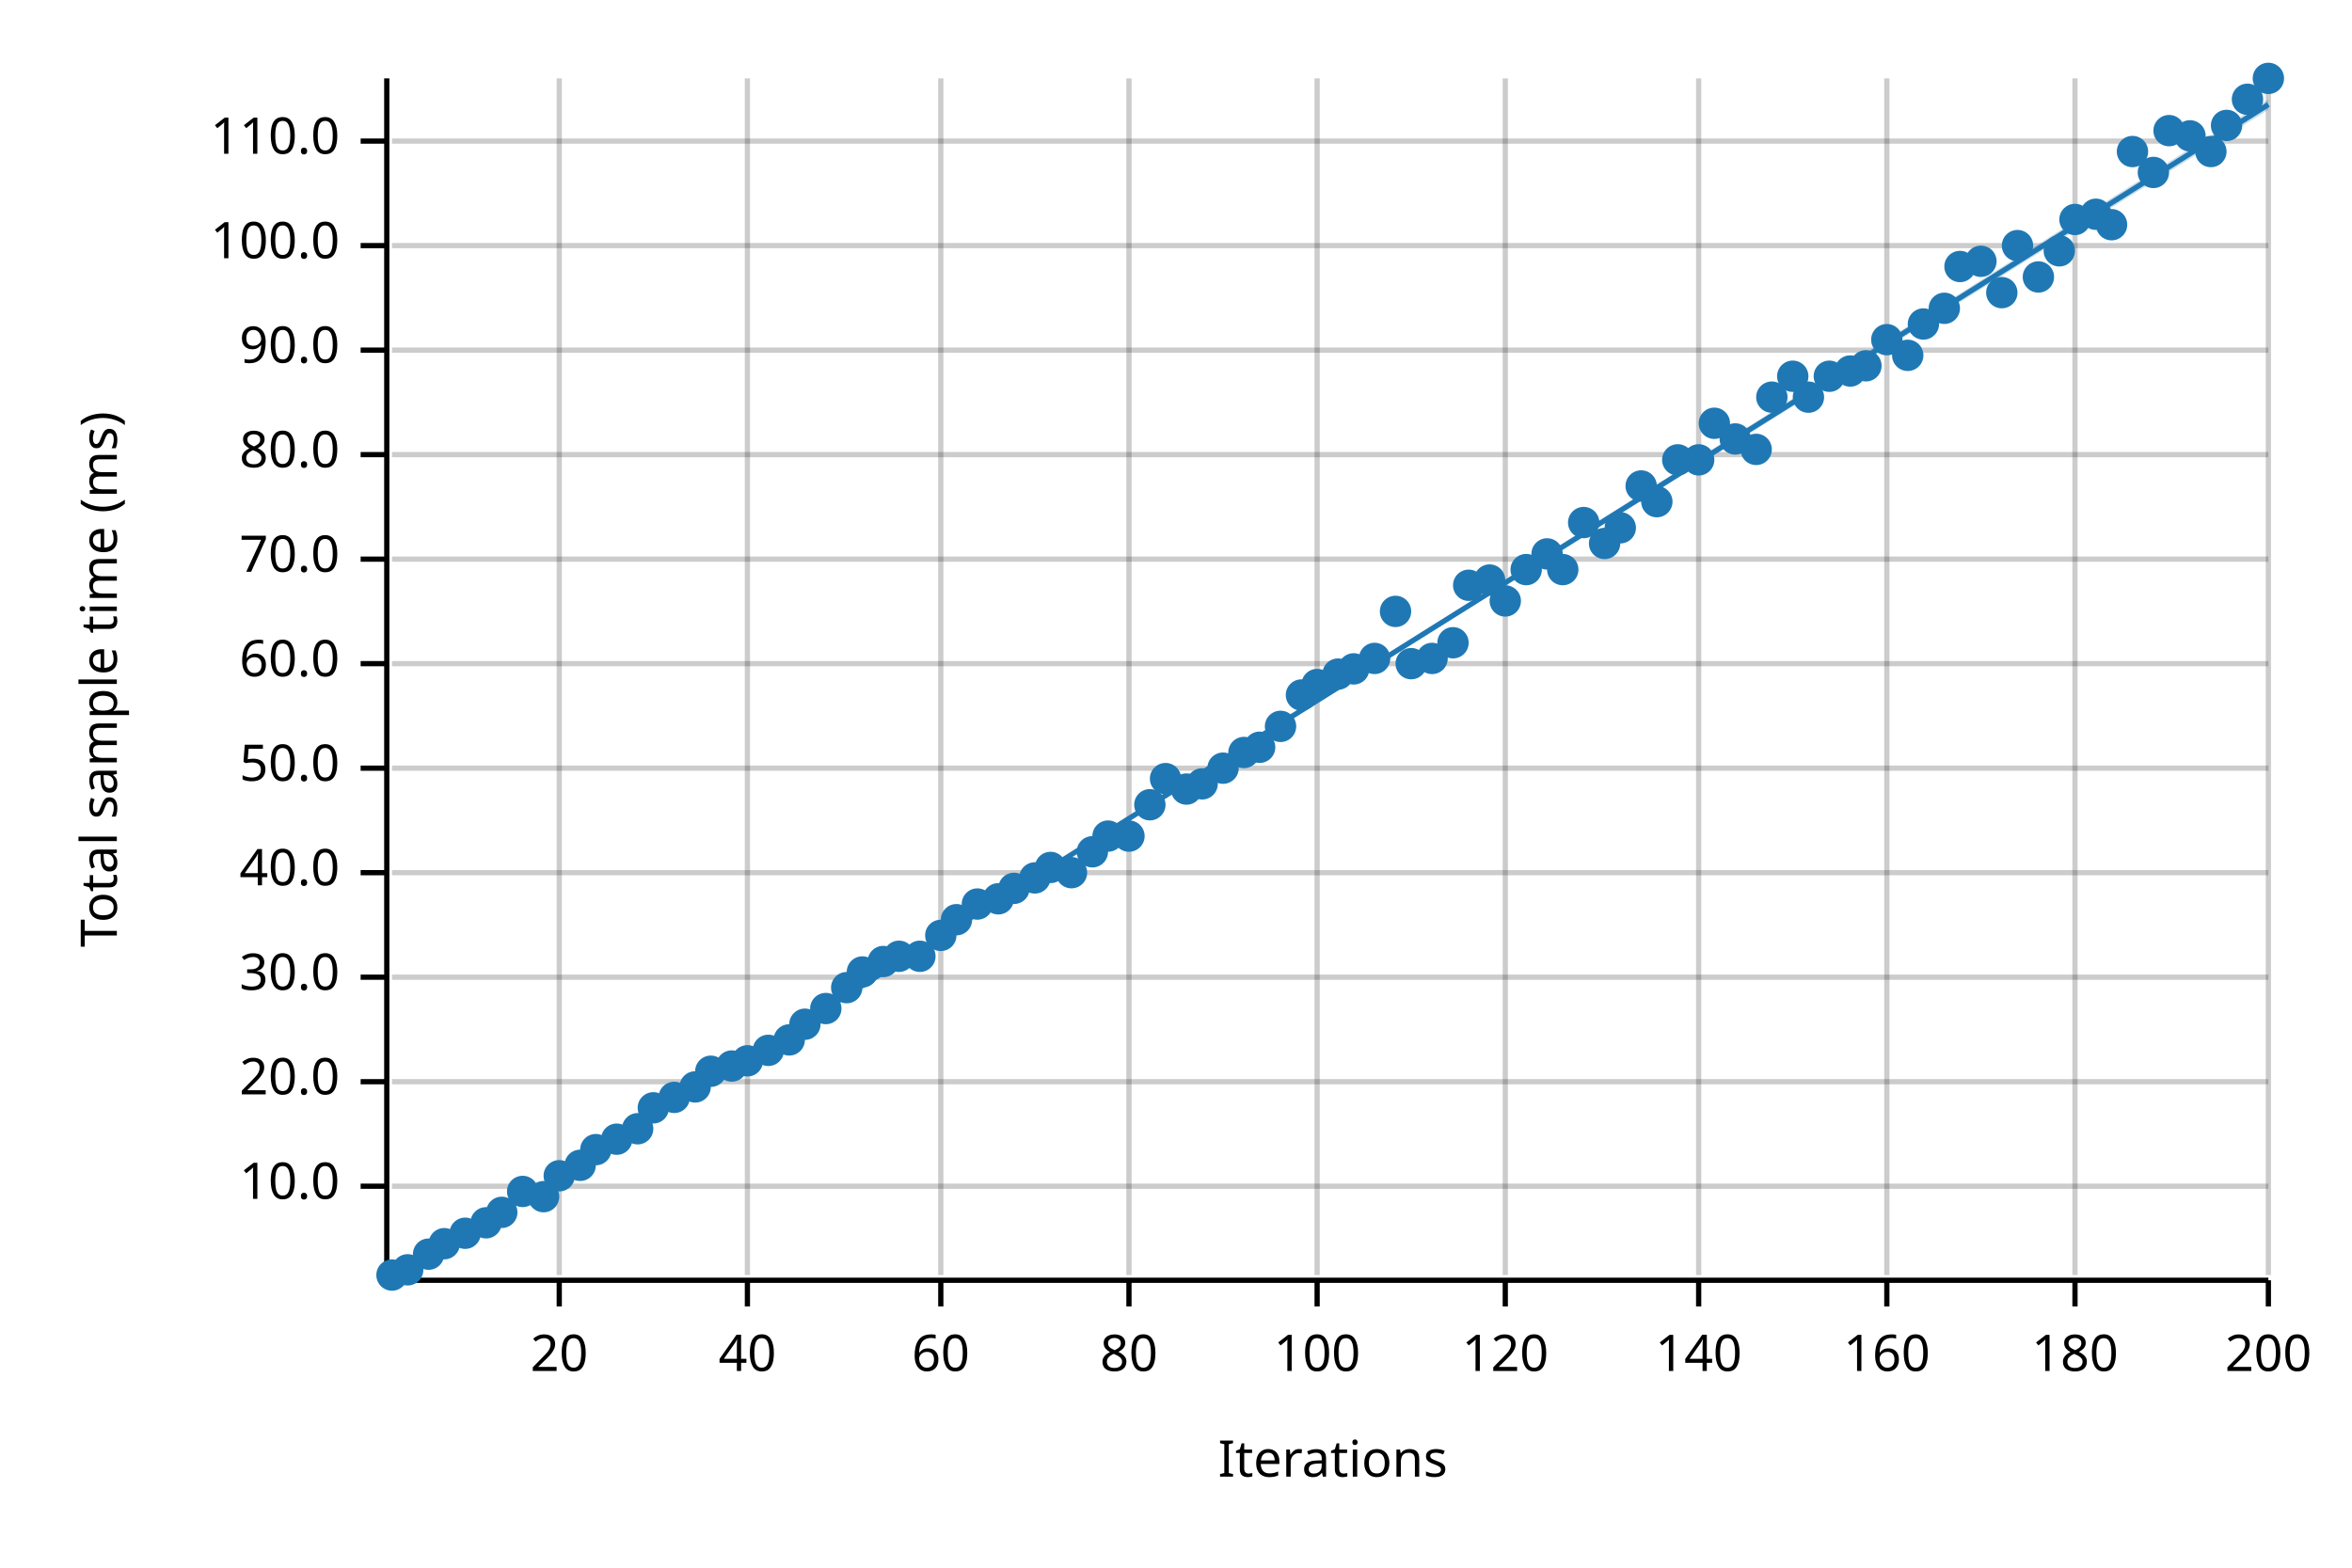
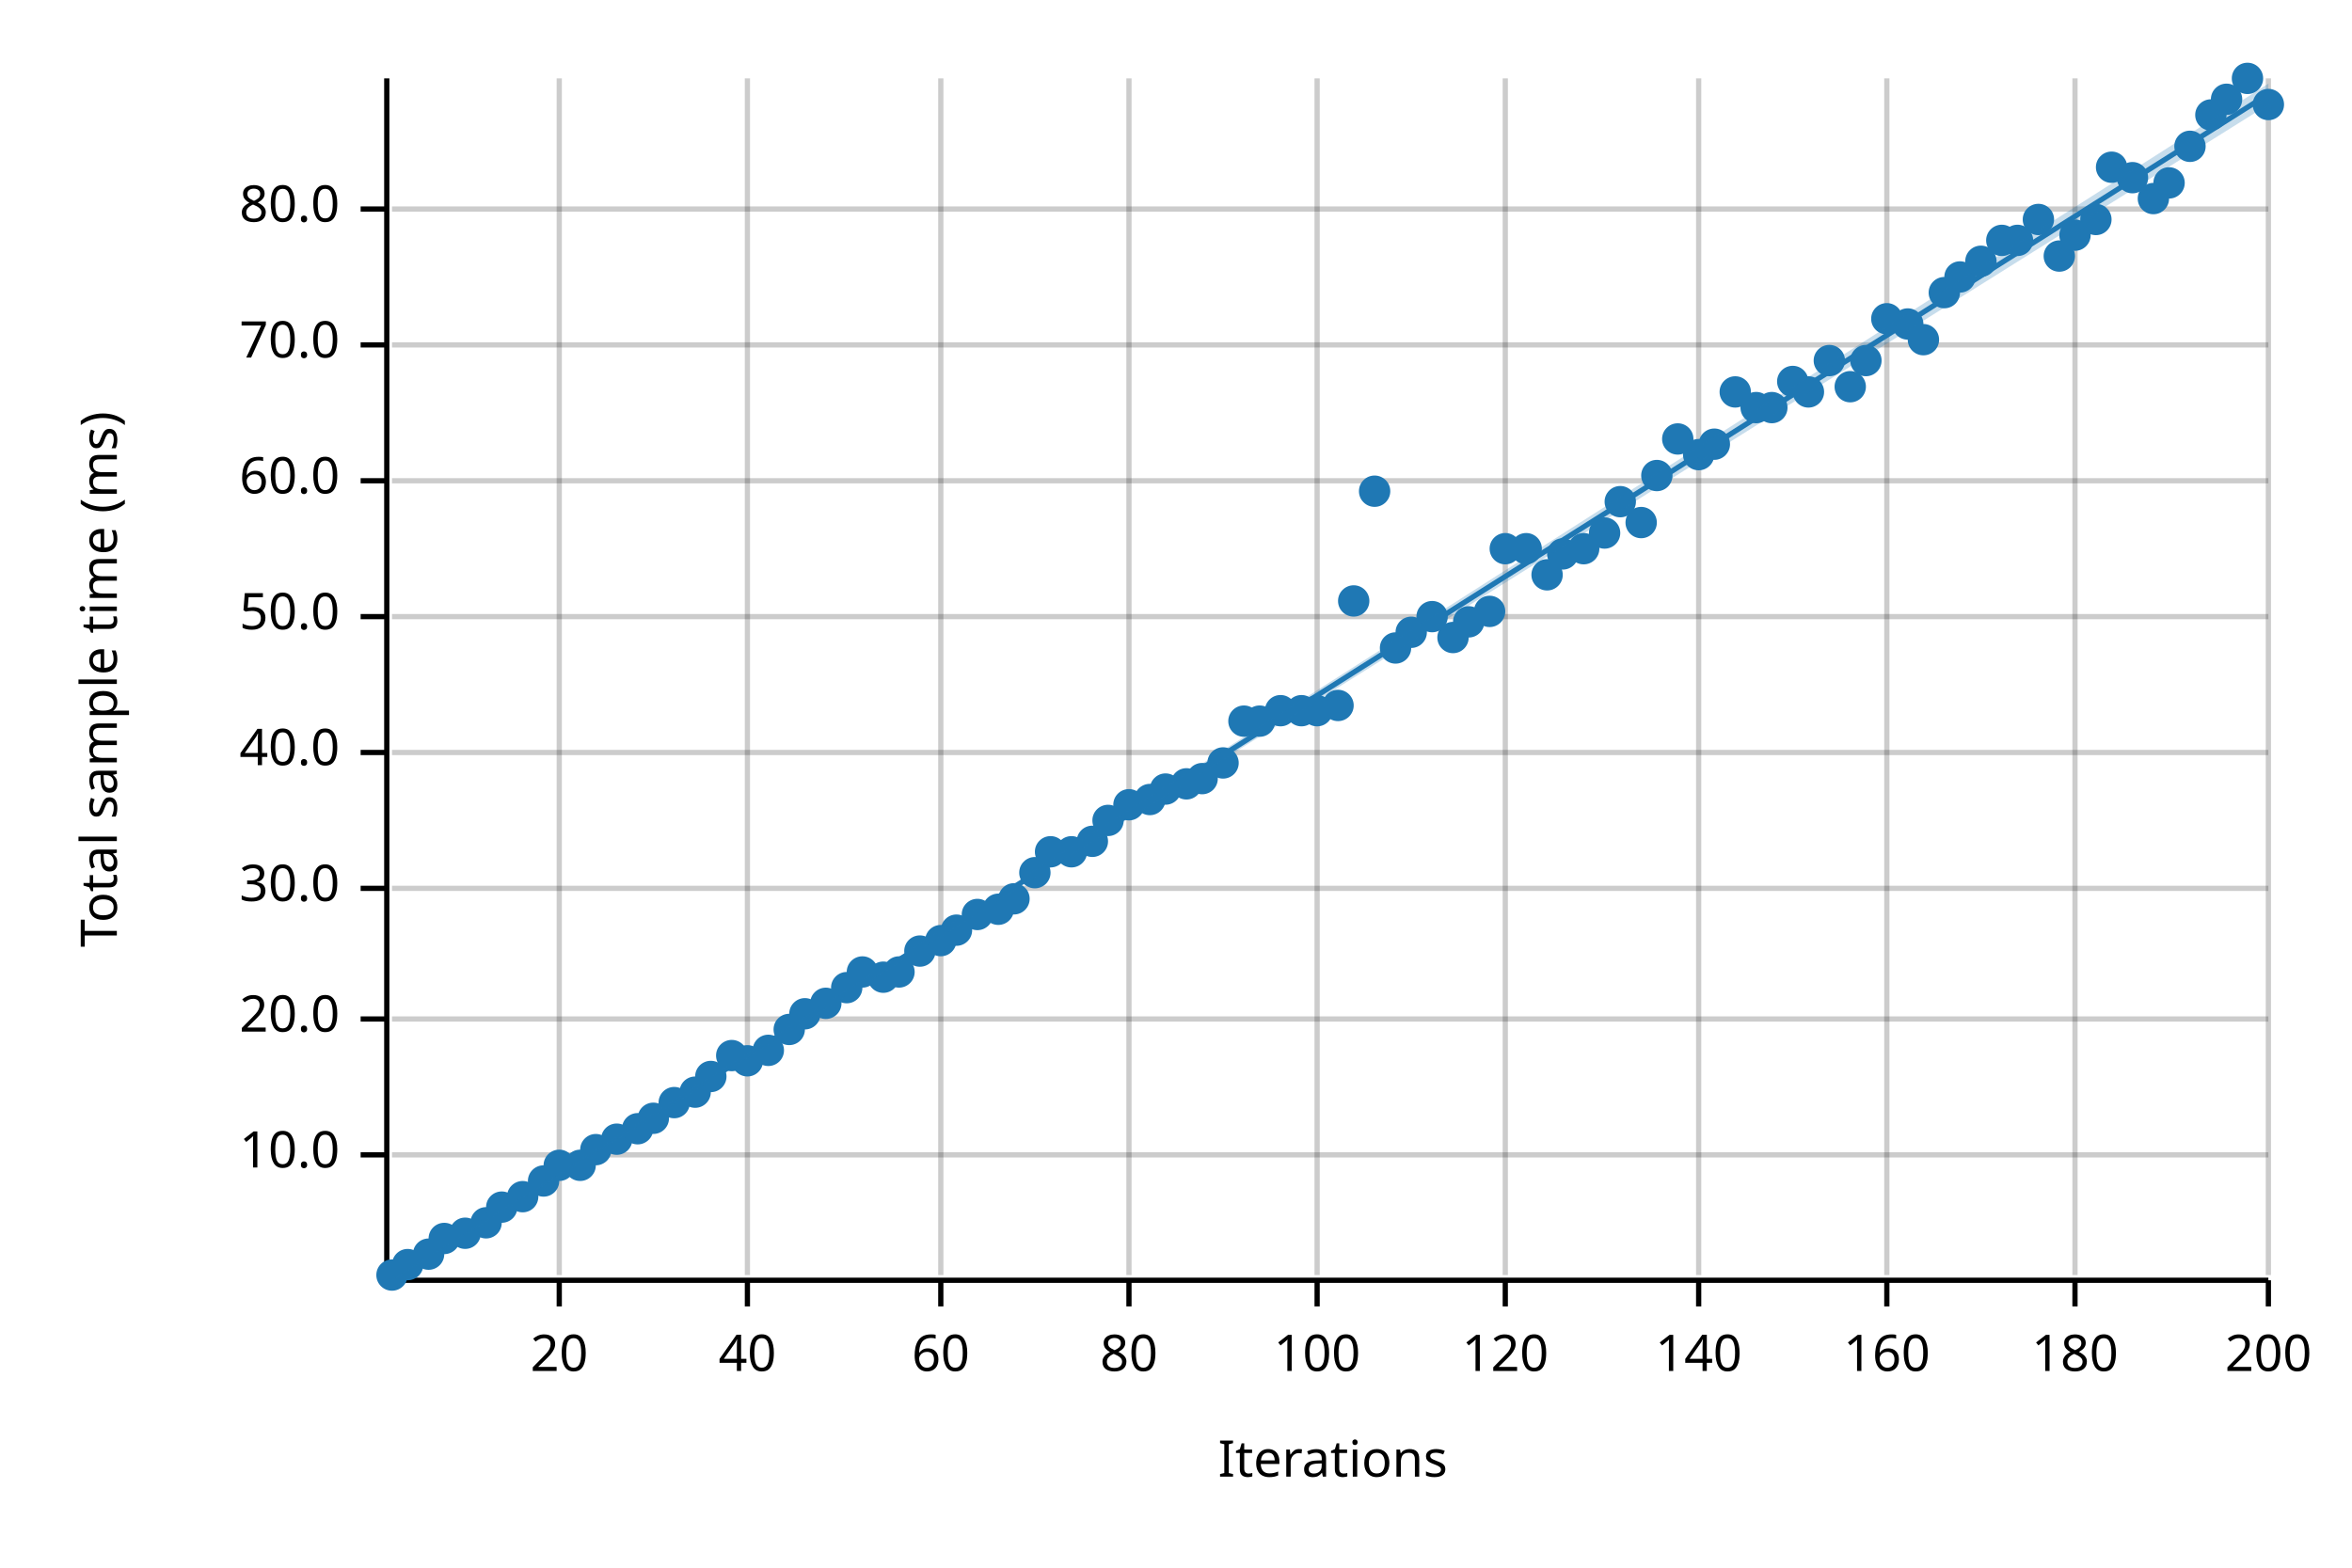
<svg xmlns="http://www.w3.org/2000/svg" width="450" height="300" viewBox="0 0 450 300">
  <text x="15" y="130" dy="0.76em" text-anchor="middle" font-family="sans-serif" font-size="9.677" opacity="1" fill="#000000" transform="rotate(270, 15, 130)">
Total sample time (ms)
</text>
  <text x="255" y="285" dy="-0.5ex" text-anchor="middle" font-family="sans-serif" font-size="9.677" opacity="1" fill="#000000">
Iterations
</text>
  <line opacity="0.2" stroke="#000000" stroke-width="1" x1="107" y1="244" x2="107" y2="15" />
  <line opacity="0.2" stroke="#000000" stroke-width="1" x1="143" y1="244" x2="143" y2="15" />
  <line opacity="0.2" stroke="#000000" stroke-width="1" x1="180" y1="244" x2="180" y2="15" />
  <line opacity="0.2" stroke="#000000" stroke-width="1" x1="216" y1="244" x2="216" y2="15" />
  <line opacity="0.2" stroke="#000000" stroke-width="1" x1="252" y1="244" x2="252" y2="15" />
  <line opacity="0.2" stroke="#000000" stroke-width="1" x1="288" y1="244" x2="288" y2="15" />
  <line opacity="0.2" stroke="#000000" stroke-width="1" x1="325" y1="244" x2="325" y2="15" />
  <line opacity="0.2" stroke="#000000" stroke-width="1" x1="361" y1="244" x2="361" y2="15" />
  <line opacity="0.2" stroke="#000000" stroke-width="1" x1="397" y1="244" x2="397" y2="15" />
  <line opacity="0.2" stroke="#000000" stroke-width="1" x1="434" y1="244" x2="434" y2="15" />
-   <line opacity="0.2" stroke="#000000" stroke-width="1" x1="75" y1="227" x2="434" y2="227" />
-   <line opacity="0.2" stroke="#000000" stroke-width="1" x1="75" y1="207" x2="434" y2="207" />
-   <line opacity="0.2" stroke="#000000" stroke-width="1" x1="75" y1="187" x2="434" y2="187" />
-   <line opacity="0.2" stroke="#000000" stroke-width="1" x1="75" y1="167" x2="434" y2="167" />
-   <line opacity="0.2" stroke="#000000" stroke-width="1" x1="75" y1="147" x2="434" y2="147" />
-   <line opacity="0.2" stroke="#000000" stroke-width="1" x1="75" y1="127" x2="434" y2="127" />
-   <line opacity="0.2" stroke="#000000" stroke-width="1" x1="75" y1="107" x2="434" y2="107" />
-   <line opacity="0.2" stroke="#000000" stroke-width="1" x1="75" y1="87" x2="434" y2="87" />
-   <line opacity="0.2" stroke="#000000" stroke-width="1" x1="75" y1="67" x2="434" y2="67" />
-   <line opacity="0.2" stroke="#000000" stroke-width="1" x1="75" y1="47" x2="434" y2="47" />
-   <line opacity="0.2" stroke="#000000" stroke-width="1" x1="75" y1="27" x2="434" y2="27" />
+   <line opacity="0.2" stroke="#000000" stroke-width="1" x1="75" y1="221" x2="434" y2="221" />
+   <line opacity="0.2" stroke="#000000" stroke-width="1" x1="75" y1="195" x2="434" y2="195" />
+   <line opacity="0.2" stroke="#000000" stroke-width="1" x1="75" y1="170" x2="434" y2="170" />
+   <line opacity="0.2" stroke="#000000" stroke-width="1" x1="75" y1="144" x2="434" y2="144" />
+   <line opacity="0.2" stroke="#000000" stroke-width="1" x1="75" y1="118" x2="434" y2="118" />
+   <line opacity="0.2" stroke="#000000" stroke-width="1" x1="75" y1="92" x2="434" y2="92" />
+   <line opacity="0.2" stroke="#000000" stroke-width="1" x1="75" y1="66" x2="434" y2="66" />
+   <line opacity="0.2" stroke="#000000" stroke-width="1" x1="75" y1="40" x2="434" y2="40" />
  <polyline fill="none" opacity="1" stroke="#000000" stroke-width="1" points="74,15 74,244 " />
-   <text x="65" y="227" dy="0.5ex" text-anchor="end" font-family="sans-serif" font-size="9.677" opacity="1" fill="#000000">
+   <text x="65" y="221" dy="0.5ex" text-anchor="end" font-family="sans-serif" font-size="9.677" opacity="1" fill="#000000">
10.0
</text>
-   <polyline fill="none" opacity="1" stroke="#000000" stroke-width="1" points="69,227 74,227 " />
-   <text x="65" y="207" dy="0.5ex" text-anchor="end" font-family="sans-serif" font-size="9.677" opacity="1" fill="#000000">
+   <polyline fill="none" opacity="1" stroke="#000000" stroke-width="1" points="69,221 74,221 " />
+   <text x="65" y="195" dy="0.5ex" text-anchor="end" font-family="sans-serif" font-size="9.677" opacity="1" fill="#000000">
20.0
</text>
-   <polyline fill="none" opacity="1" stroke="#000000" stroke-width="1" points="69,207 74,207 " />
-   <text x="65" y="187" dy="0.5ex" text-anchor="end" font-family="sans-serif" font-size="9.677" opacity="1" fill="#000000">
+   <polyline fill="none" opacity="1" stroke="#000000" stroke-width="1" points="69,195 74,195 " />
+   <text x="65" y="170" dy="0.5ex" text-anchor="end" font-family="sans-serif" font-size="9.677" opacity="1" fill="#000000">
30.0
</text>
-   <polyline fill="none" opacity="1" stroke="#000000" stroke-width="1" points="69,187 74,187 " />
-   <text x="65" y="167" dy="0.5ex" text-anchor="end" font-family="sans-serif" font-size="9.677" opacity="1" fill="#000000">
+   <polyline fill="none" opacity="1" stroke="#000000" stroke-width="1" points="69,170 74,170 " />
+   <text x="65" y="144" dy="0.5ex" text-anchor="end" font-family="sans-serif" font-size="9.677" opacity="1" fill="#000000">
40.0
</text>
-   <polyline fill="none" opacity="1" stroke="#000000" stroke-width="1" points="69,167 74,167 " />
-   <text x="65" y="147" dy="0.5ex" text-anchor="end" font-family="sans-serif" font-size="9.677" opacity="1" fill="#000000">
+   <polyline fill="none" opacity="1" stroke="#000000" stroke-width="1" points="69,144 74,144 " />
+   <text x="65" y="118" dy="0.5ex" text-anchor="end" font-family="sans-serif" font-size="9.677" opacity="1" fill="#000000">
50.0
</text>
-   <polyline fill="none" opacity="1" stroke="#000000" stroke-width="1" points="69,147 74,147 " />
-   <text x="65" y="127" dy="0.5ex" text-anchor="end" font-family="sans-serif" font-size="9.677" opacity="1" fill="#000000">
+   <polyline fill="none" opacity="1" stroke="#000000" stroke-width="1" points="69,118 74,118 " />
+   <text x="65" y="92" dy="0.5ex" text-anchor="end" font-family="sans-serif" font-size="9.677" opacity="1" fill="#000000">
60.0
</text>
-   <polyline fill="none" opacity="1" stroke="#000000" stroke-width="1" points="69,127 74,127 " />
-   <text x="65" y="107" dy="0.5ex" text-anchor="end" font-family="sans-serif" font-size="9.677" opacity="1" fill="#000000">
+   <polyline fill="none" opacity="1" stroke="#000000" stroke-width="1" points="69,92 74,92 " />
+   <text x="65" y="66" dy="0.5ex" text-anchor="end" font-family="sans-serif" font-size="9.677" opacity="1" fill="#000000">
70.0
</text>
-   <polyline fill="none" opacity="1" stroke="#000000" stroke-width="1" points="69,107 74,107 " />
-   <text x="65" y="87" dy="0.5ex" text-anchor="end" font-family="sans-serif" font-size="9.677" opacity="1" fill="#000000">
+   <polyline fill="none" opacity="1" stroke="#000000" stroke-width="1" points="69,66 74,66 " />
+   <text x="65" y="40" dy="0.5ex" text-anchor="end" font-family="sans-serif" font-size="9.677" opacity="1" fill="#000000">
80.0
</text>
-   <polyline fill="none" opacity="1" stroke="#000000" stroke-width="1" points="69,87 74,87 " />
-   <text x="65" y="67" dy="0.5ex" text-anchor="end" font-family="sans-serif" font-size="9.677" opacity="1" fill="#000000">
- 90.0
- </text>
-   <polyline fill="none" opacity="1" stroke="#000000" stroke-width="1" points="69,67 74,67 " />
-   <text x="65" y="47" dy="0.5ex" text-anchor="end" font-family="sans-serif" font-size="9.677" opacity="1" fill="#000000">
- 100.0
- </text>
-   <polyline fill="none" opacity="1" stroke="#000000" stroke-width="1" points="69,47 74,47 " />
-   <text x="65" y="27" dy="0.5ex" text-anchor="end" font-family="sans-serif" font-size="9.677" opacity="1" fill="#000000">
- 110.0
- </text>
-   <polyline fill="none" opacity="1" stroke="#000000" stroke-width="1" points="69,27 74,27 " />
+   <polyline fill="none" opacity="1" stroke="#000000" stroke-width="1" points="69,40 74,40 " />
  <polyline fill="none" opacity="1" stroke="#000000" stroke-width="1" points="75,245 434,245 " />
  <text x="107" y="255" dy="0.76em" text-anchor="middle" font-family="sans-serif" font-size="9.677" opacity="1" fill="#000000">
20
</text>
  <polyline fill="none" opacity="1" stroke="#000000" stroke-width="1" points="107,245 107,250 " />
  <text x="143" y="255" dy="0.76em" text-anchor="middle" font-family="sans-serif" font-size="9.677" opacity="1" fill="#000000">
40
</text>
  <polyline fill="none" opacity="1" stroke="#000000" stroke-width="1" points="143,245 143,250 " />
  <text x="180" y="255" dy="0.76em" text-anchor="middle" font-family="sans-serif" font-size="9.677" opacity="1" fill="#000000">
60
</text>
  <polyline fill="none" opacity="1" stroke="#000000" stroke-width="1" points="180,245 180,250 " />
  <text x="216" y="255" dy="0.76em" text-anchor="middle" font-family="sans-serif" font-size="9.677" opacity="1" fill="#000000">
80
</text>
  <polyline fill="none" opacity="1" stroke="#000000" stroke-width="1" points="216,245 216,250 " />
  <text x="252" y="255" dy="0.76em" text-anchor="middle" font-family="sans-serif" font-size="9.677" opacity="1" fill="#000000">
100
</text>
  <polyline fill="none" opacity="1" stroke="#000000" stroke-width="1" points="252,245 252,250 " />
  <text x="288" y="255" dy="0.76em" text-anchor="middle" font-family="sans-serif" font-size="9.677" opacity="1" fill="#000000">
120
</text>
  <polyline fill="none" opacity="1" stroke="#000000" stroke-width="1" points="288,245 288,250 " />
  <text x="325" y="255" dy="0.76em" text-anchor="middle" font-family="sans-serif" font-size="9.677" opacity="1" fill="#000000">
140
</text>
  <polyline fill="none" opacity="1" stroke="#000000" stroke-width="1" points="325,245 325,250 " />
  <text x="361" y="255" dy="0.76em" text-anchor="middle" font-family="sans-serif" font-size="9.677" opacity="1" fill="#000000">
160
</text>
  <polyline fill="none" opacity="1" stroke="#000000" stroke-width="1" points="361,245 361,250 " />
  <text x="397" y="255" dy="0.76em" text-anchor="middle" font-family="sans-serif" font-size="9.677" opacity="1" fill="#000000">
180
</text>
  <polyline fill="none" opacity="1" stroke="#000000" stroke-width="1" points="397,245 397,250 " />
  <text x="434" y="255" dy="0.76em" text-anchor="middle" font-family="sans-serif" font-size="9.677" opacity="1" fill="#000000">
200
</text>
  <polyline fill="none" opacity="1" stroke="#000000" stroke-width="1" points="434,245 434,250 " />
  <circle cx="75" cy="244" r="3" opacity="1" fill="#1F78B4" stroke="none" stroke-width="1" />
-   <circle cx="78" cy="243" r="3" opacity="1" fill="#1F78B4" stroke="none" stroke-width="1" />
+   <circle cx="78" cy="242" r="3" opacity="1" fill="#1F78B4" stroke="none" stroke-width="1" />
  <circle cx="82" cy="240" r="3" opacity="1" fill="#1F78B4" stroke="none" stroke-width="1" />
-   <circle cx="85" cy="238" r="3" opacity="1" fill="#1F78B4" stroke="none" stroke-width="1" />
+   <circle cx="85" cy="237" r="3" opacity="1" fill="#1F78B4" stroke="none" stroke-width="1" />
  <circle cx="89" cy="236" r="3" opacity="1" fill="#1F78B4" stroke="none" stroke-width="1" />
  <circle cx="93" cy="234" r="3" opacity="1" fill="#1F78B4" stroke="none" stroke-width="1" />
-   <circle cx="96" cy="232" r="3" opacity="1" fill="#1F78B4" stroke="none" stroke-width="1" />
-   <circle cx="100" cy="228" r="3" opacity="1" fill="#1F78B4" stroke="none" stroke-width="1" />
-   <circle cx="104" cy="229" r="3" opacity="1" fill="#1F78B4" stroke="none" stroke-width="1" />
-   <circle cx="107" cy="225" r="3" opacity="1" fill="#1F78B4" stroke="none" stroke-width="1" />
+   <circle cx="96" cy="231" r="3" opacity="1" fill="#1F78B4" stroke="none" stroke-width="1" />
+   <circle cx="100" cy="229" r="3" opacity="1" fill="#1F78B4" stroke="none" stroke-width="1" />
+   <circle cx="104" cy="226" r="3" opacity="1" fill="#1F78B4" stroke="none" stroke-width="1" />
+   <circle cx="107" cy="223" r="3" opacity="1" fill="#1F78B4" stroke="none" stroke-width="1" />
  <circle cx="111" cy="223" r="3" opacity="1" fill="#1F78B4" stroke="none" stroke-width="1" />
  <circle cx="114" cy="220" r="3" opacity="1" fill="#1F78B4" stroke="none" stroke-width="1" />
  <circle cx="118" cy="218" r="3" opacity="1" fill="#1F78B4" stroke="none" stroke-width="1" />
  <circle cx="122" cy="216" r="3" opacity="1" fill="#1F78B4" stroke="none" stroke-width="1" />
-   <circle cx="125" cy="212" r="3" opacity="1" fill="#1F78B4" stroke="none" stroke-width="1" />
-   <circle cx="129" cy="210" r="3" opacity="1" fill="#1F78B4" stroke="none" stroke-width="1" />
-   <circle cx="133" cy="208" r="3" opacity="1" fill="#1F78B4" stroke="none" stroke-width="1" />
-   <circle cx="136" cy="205" r="3" opacity="1" fill="#1F78B4" stroke="none" stroke-width="1" />
-   <circle cx="140" cy="204" r="3" opacity="1" fill="#1F78B4" stroke="none" stroke-width="1" />
+   <circle cx="125" cy="214" r="3" opacity="1" fill="#1F78B4" stroke="none" stroke-width="1" />
+   <circle cx="129" cy="211" r="3" opacity="1" fill="#1F78B4" stroke="none" stroke-width="1" />
+   <circle cx="133" cy="209" r="3" opacity="1" fill="#1F78B4" stroke="none" stroke-width="1" />
+   <circle cx="136" cy="206" r="3" opacity="1" fill="#1F78B4" stroke="none" stroke-width="1" />
+   <circle cx="140" cy="202" r="3" opacity="1" fill="#1F78B4" stroke="none" stroke-width="1" />
  <circle cx="143" cy="203" r="3" opacity="1" fill="#1F78B4" stroke="none" stroke-width="1" />
  <circle cx="147" cy="201" r="3" opacity="1" fill="#1F78B4" stroke="none" stroke-width="1" />
-   <circle cx="151" cy="199" r="3" opacity="1" fill="#1F78B4" stroke="none" stroke-width="1" />
-   <circle cx="154" cy="196" r="3" opacity="1" fill="#1F78B4" stroke="none" stroke-width="1" />
-   <circle cx="158" cy="193" r="3" opacity="1" fill="#1F78B4" stroke="none" stroke-width="1" />
+   <circle cx="151" cy="197" r="3" opacity="1" fill="#1F78B4" stroke="none" stroke-width="1" />
+   <circle cx="154" cy="194" r="3" opacity="1" fill="#1F78B4" stroke="none" stroke-width="1" />
+   <circle cx="158" cy="192" r="3" opacity="1" fill="#1F78B4" stroke="none" stroke-width="1" />
  <circle cx="162" cy="189" r="3" opacity="1" fill="#1F78B4" stroke="none" stroke-width="1" />
  <circle cx="165" cy="186" r="3" opacity="1" fill="#1F78B4" stroke="none" stroke-width="1" />
-   <circle cx="169" cy="184" r="3" opacity="1" fill="#1F78B4" stroke="none" stroke-width="1" />
-   <circle cx="172" cy="183" r="3" opacity="1" fill="#1F78B4" stroke="none" stroke-width="1" />
-   <circle cx="176" cy="183" r="3" opacity="1" fill="#1F78B4" stroke="none" stroke-width="1" />
-   <circle cx="180" cy="179" r="3" opacity="1" fill="#1F78B4" stroke="none" stroke-width="1" />
-   <circle cx="183" cy="176" r="3" opacity="1" fill="#1F78B4" stroke="none" stroke-width="1" />
-   <circle cx="187" cy="173" r="3" opacity="1" fill="#1F78B4" stroke="none" stroke-width="1" />
-   <circle cx="191" cy="172" r="3" opacity="1" fill="#1F78B4" stroke="none" stroke-width="1" />
-   <circle cx="194" cy="170" r="3" opacity="1" fill="#1F78B4" stroke="none" stroke-width="1" />
-   <circle cx="198" cy="168" r="3" opacity="1" fill="#1F78B4" stroke="none" stroke-width="1" />
-   <circle cx="201" cy="166" r="3" opacity="1" fill="#1F78B4" stroke="none" stroke-width="1" />
-   <circle cx="205" cy="167" r="3" opacity="1" fill="#1F78B4" stroke="none" stroke-width="1" />
-   <circle cx="209" cy="163" r="3" opacity="1" fill="#1F78B4" stroke="none" stroke-width="1" />
-   <circle cx="212" cy="160" r="3" opacity="1" fill="#1F78B4" stroke="none" stroke-width="1" />
-   <circle cx="216" cy="160" r="3" opacity="1" fill="#1F78B4" stroke="none" stroke-width="1" />
-   <circle cx="220" cy="154" r="3" opacity="1" fill="#1F78B4" stroke="none" stroke-width="1" />
-   <circle cx="223" cy="149" r="3" opacity="1" fill="#1F78B4" stroke="none" stroke-width="1" />
-   <circle cx="227" cy="151" r="3" opacity="1" fill="#1F78B4" stroke="none" stroke-width="1" />
-   <circle cx="230" cy="150" r="3" opacity="1" fill="#1F78B4" stroke="none" stroke-width="1" />
-   <circle cx="234" cy="147" r="3" opacity="1" fill="#1F78B4" stroke="none" stroke-width="1" />
-   <circle cx="238" cy="144" r="3" opacity="1" fill="#1F78B4" stroke="none" stroke-width="1" />
-   <circle cx="241" cy="143" r="3" opacity="1" fill="#1F78B4" stroke="none" stroke-width="1" />
-   <circle cx="245" cy="139" r="3" opacity="1" fill="#1F78B4" stroke="none" stroke-width="1" />
-   <circle cx="249" cy="133" r="3" opacity="1" fill="#1F78B4" stroke="none" stroke-width="1" />
-   <circle cx="252" cy="131" r="3" opacity="1" fill="#1F78B4" stroke="none" stroke-width="1" />
-   <circle cx="256" cy="129" r="3" opacity="1" fill="#1F78B4" stroke="none" stroke-width="1" />
-   <circle cx="259" cy="128" r="3" opacity="1" fill="#1F78B4" stroke="none" stroke-width="1" />
-   <circle cx="263" cy="126" r="3" opacity="1" fill="#1F78B4" stroke="none" stroke-width="1" />
-   <circle cx="267" cy="117" r="3" opacity="1" fill="#1F78B4" stroke="none" stroke-width="1" />
-   <circle cx="270" cy="127" r="3" opacity="1" fill="#1F78B4" stroke="none" stroke-width="1" />
-   <circle cx="274" cy="126" r="3" opacity="1" fill="#1F78B4" stroke="none" stroke-width="1" />
-   <circle cx="278" cy="123" r="3" opacity="1" fill="#1F78B4" stroke="none" stroke-width="1" />
-   <circle cx="281" cy="112" r="3" opacity="1" fill="#1F78B4" stroke="none" stroke-width="1" />
-   <circle cx="285" cy="111" r="3" opacity="1" fill="#1F78B4" stroke="none" stroke-width="1" />
-   <circle cx="288" cy="115" r="3" opacity="1" fill="#1F78B4" stroke="none" stroke-width="1" />
-   <circle cx="292" cy="109" r="3" opacity="1" fill="#1F78B4" stroke="none" stroke-width="1" />
-   <circle cx="296" cy="106" r="3" opacity="1" fill="#1F78B4" stroke="none" stroke-width="1" />
-   <circle cx="299" cy="109" r="3" opacity="1" fill="#1F78B4" stroke="none" stroke-width="1" />
-   <circle cx="303" cy="100" r="3" opacity="1" fill="#1F78B4" stroke="none" stroke-width="1" />
-   <circle cx="307" cy="104" r="3" opacity="1" fill="#1F78B4" stroke="none" stroke-width="1" />
-   <circle cx="310" cy="101" r="3" opacity="1" fill="#1F78B4" stroke="none" stroke-width="1" />
-   <circle cx="314" cy="93" r="3" opacity="1" fill="#1F78B4" stroke="none" stroke-width="1" />
-   <circle cx="317" cy="96" r="3" opacity="1" fill="#1F78B4" stroke="none" stroke-width="1" />
-   <circle cx="321" cy="88" r="3" opacity="1" fill="#1F78B4" stroke="none" stroke-width="1" />
-   <circle cx="325" cy="88" r="3" opacity="1" fill="#1F78B4" stroke="none" stroke-width="1" />
-   <circle cx="328" cy="81" r="3" opacity="1" fill="#1F78B4" stroke="none" stroke-width="1" />
-   <circle cx="332" cy="84" r="3" opacity="1" fill="#1F78B4" stroke="none" stroke-width="1" />
-   <circle cx="336" cy="86" r="3" opacity="1" fill="#1F78B4" stroke="none" stroke-width="1" />
-   <circle cx="339" cy="76" r="3" opacity="1" fill="#1F78B4" stroke="none" stroke-width="1" />
-   <circle cx="343" cy="72" r="3" opacity="1" fill="#1F78B4" stroke="none" stroke-width="1" />
-   <circle cx="346" cy="76" r="3" opacity="1" fill="#1F78B4" stroke="none" stroke-width="1" />
-   <circle cx="350" cy="72" r="3" opacity="1" fill="#1F78B4" stroke="none" stroke-width="1" />
-   <circle cx="354" cy="71" r="3" opacity="1" fill="#1F78B4" stroke="none" stroke-width="1" />
-   <circle cx="357" cy="70" r="3" opacity="1" fill="#1F78B4" stroke="none" stroke-width="1" />
-   <circle cx="361" cy="65" r="3" opacity="1" fill="#1F78B4" stroke="none" stroke-width="1" />
-   <circle cx="365" cy="68" r="3" opacity="1" fill="#1F78B4" stroke="none" stroke-width="1" />
-   <circle cx="368" cy="62" r="3" opacity="1" fill="#1F78B4" stroke="none" stroke-width="1" />
-   <circle cx="372" cy="59" r="3" opacity="1" fill="#1F78B4" stroke="none" stroke-width="1" />
-   <circle cx="375" cy="51" r="3" opacity="1" fill="#1F78B4" stroke="none" stroke-width="1" />
+   <circle cx="169" cy="187" r="3" opacity="1" fill="#1F78B4" stroke="none" stroke-width="1" />
+   <circle cx="172" cy="186" r="3" opacity="1" fill="#1F78B4" stroke="none" stroke-width="1" />
+   <circle cx="176" cy="182" r="3" opacity="1" fill="#1F78B4" stroke="none" stroke-width="1" />
+   <circle cx="180" cy="180" r="3" opacity="1" fill="#1F78B4" stroke="none" stroke-width="1" />
+   <circle cx="183" cy="178" r="3" opacity="1" fill="#1F78B4" stroke="none" stroke-width="1" />
+   <circle cx="187" cy="175" r="3" opacity="1" fill="#1F78B4" stroke="none" stroke-width="1" />
+   <circle cx="191" cy="174" r="3" opacity="1" fill="#1F78B4" stroke="none" stroke-width="1" />
+   <circle cx="194" cy="172" r="3" opacity="1" fill="#1F78B4" stroke="none" stroke-width="1" />
+   <circle cx="198" cy="167" r="3" opacity="1" fill="#1F78B4" stroke="none" stroke-width="1" />
+   <circle cx="201" cy="163" r="3" opacity="1" fill="#1F78B4" stroke="none" stroke-width="1" />
+   <circle cx="205" cy="163" r="3" opacity="1" fill="#1F78B4" stroke="none" stroke-width="1" />
+   <circle cx="209" cy="161" r="3" opacity="1" fill="#1F78B4" stroke="none" stroke-width="1" />
+   <circle cx="212" cy="157" r="3" opacity="1" fill="#1F78B4" stroke="none" stroke-width="1" />
+   <circle cx="216" cy="154" r="3" opacity="1" fill="#1F78B4" stroke="none" stroke-width="1" />
+   <circle cx="220" cy="153" r="3" opacity="1" fill="#1F78B4" stroke="none" stroke-width="1" />
+   <circle cx="223" cy="151" r="3" opacity="1" fill="#1F78B4" stroke="none" stroke-width="1" />
+   <circle cx="227" cy="150" r="3" opacity="1" fill="#1F78B4" stroke="none" stroke-width="1" />
+   <circle cx="230" cy="149" r="3" opacity="1" fill="#1F78B4" stroke="none" stroke-width="1" />
+   <circle cx="234" cy="146" r="3" opacity="1" fill="#1F78B4" stroke="none" stroke-width="1" />
+   <circle cx="238" cy="138" r="3" opacity="1" fill="#1F78B4" stroke="none" stroke-width="1" />
+   <circle cx="241" cy="138" r="3" opacity="1" fill="#1F78B4" stroke="none" stroke-width="1" />
+   <circle cx="245" cy="136" r="3" opacity="1" fill="#1F78B4" stroke="none" stroke-width="1" />
+   <circle cx="249" cy="136" r="3" opacity="1" fill="#1F78B4" stroke="none" stroke-width="1" />
+   <circle cx="252" cy="136" r="3" opacity="1" fill="#1F78B4" stroke="none" stroke-width="1" />
+   <circle cx="256" cy="135" r="3" opacity="1" fill="#1F78B4" stroke="none" stroke-width="1" />
+   <circle cx="259" cy="115" r="3" opacity="1" fill="#1F78B4" stroke="none" stroke-width="1" />
+   <circle cx="263" cy="94" r="3" opacity="1" fill="#1F78B4" stroke="none" stroke-width="1" />
+   <circle cx="267" cy="124" r="3" opacity="1" fill="#1F78B4" stroke="none" stroke-width="1" />
+   <circle cx="270" cy="121" r="3" opacity="1" fill="#1F78B4" stroke="none" stroke-width="1" />
+   <circle cx="274" cy="118" r="3" opacity="1" fill="#1F78B4" stroke="none" stroke-width="1" />
+   <circle cx="278" cy="122" r="3" opacity="1" fill="#1F78B4" stroke="none" stroke-width="1" />
+   <circle cx="281" cy="119" r="3" opacity="1" fill="#1F78B4" stroke="none" stroke-width="1" />
+   <circle cx="285" cy="117" r="3" opacity="1" fill="#1F78B4" stroke="none" stroke-width="1" />
+   <circle cx="288" cy="105" r="3" opacity="1" fill="#1F78B4" stroke="none" stroke-width="1" />
+   <circle cx="292" cy="105" r="3" opacity="1" fill="#1F78B4" stroke="none" stroke-width="1" />
+   <circle cx="296" cy="110" r="3" opacity="1" fill="#1F78B4" stroke="none" stroke-width="1" />
+   <circle cx="299" cy="106" r="3" opacity="1" fill="#1F78B4" stroke="none" stroke-width="1" />
+   <circle cx="303" cy="105" r="3" opacity="1" fill="#1F78B4" stroke="none" stroke-width="1" />
+   <circle cx="307" cy="102" r="3" opacity="1" fill="#1F78B4" stroke="none" stroke-width="1" />
+   <circle cx="310" cy="96" r="3" opacity="1" fill="#1F78B4" stroke="none" stroke-width="1" />
+   <circle cx="314" cy="100" r="3" opacity="1" fill="#1F78B4" stroke="none" stroke-width="1" />
+   <circle cx="317" cy="91" r="3" opacity="1" fill="#1F78B4" stroke="none" stroke-width="1" />
+   <circle cx="321" cy="84" r="3" opacity="1" fill="#1F78B4" stroke="none" stroke-width="1" />
+   <circle cx="325" cy="87" r="3" opacity="1" fill="#1F78B4" stroke="none" stroke-width="1" />
+   <circle cx="328" cy="85" r="3" opacity="1" fill="#1F78B4" stroke="none" stroke-width="1" />
+   <circle cx="332" cy="75" r="3" opacity="1" fill="#1F78B4" stroke="none" stroke-width="1" />
+   <circle cx="336" cy="78" r="3" opacity="1" fill="#1F78B4" stroke="none" stroke-width="1" />
+   <circle cx="339" cy="78" r="3" opacity="1" fill="#1F78B4" stroke="none" stroke-width="1" />
+   <circle cx="343" cy="73" r="3" opacity="1" fill="#1F78B4" stroke="none" stroke-width="1" />
+   <circle cx="346" cy="75" r="3" opacity="1" fill="#1F78B4" stroke="none" stroke-width="1" />
+   <circle cx="350" cy="69" r="3" opacity="1" fill="#1F78B4" stroke="none" stroke-width="1" />
+   <circle cx="354" cy="74" r="3" opacity="1" fill="#1F78B4" stroke="none" stroke-width="1" />
+   <circle cx="357" cy="69" r="3" opacity="1" fill="#1F78B4" stroke="none" stroke-width="1" />
+   <circle cx="361" cy="61" r="3" opacity="1" fill="#1F78B4" stroke="none" stroke-width="1" />
+   <circle cx="365" cy="62" r="3" opacity="1" fill="#1F78B4" stroke="none" stroke-width="1" />
+   <circle cx="368" cy="65" r="3" opacity="1" fill="#1F78B4" stroke="none" stroke-width="1" />
+   <circle cx="372" cy="56" r="3" opacity="1" fill="#1F78B4" stroke="none" stroke-width="1" />
+   <circle cx="375" cy="53" r="3" opacity="1" fill="#1F78B4" stroke="none" stroke-width="1" />
  <circle cx="379" cy="50" r="3" opacity="1" fill="#1F78B4" stroke="none" stroke-width="1" />
-   <circle cx="383" cy="56" r="3" opacity="1" fill="#1F78B4" stroke="none" stroke-width="1" />
-   <circle cx="386" cy="47" r="3" opacity="1" fill="#1F78B4" stroke="none" stroke-width="1" />
-   <circle cx="390" cy="53" r="3" opacity="1" fill="#1F78B4" stroke="none" stroke-width="1" />
-   <circle cx="394" cy="48" r="3" opacity="1" fill="#1F78B4" stroke="none" stroke-width="1" />
-   <circle cx="397" cy="42" r="3" opacity="1" fill="#1F78B4" stroke="none" stroke-width="1" />
-   <circle cx="401" cy="41" r="3" opacity="1" fill="#1F78B4" stroke="none" stroke-width="1" />
-   <circle cx="404" cy="43" r="3" opacity="1" fill="#1F78B4" stroke="none" stroke-width="1" />
-   <circle cx="408" cy="29" r="3" opacity="1" fill="#1F78B4" stroke="none" stroke-width="1" />
-   <circle cx="412" cy="33" r="3" opacity="1" fill="#1F78B4" stroke="none" stroke-width="1" />
-   <circle cx="415" cy="25" r="3" opacity="1" fill="#1F78B4" stroke="none" stroke-width="1" />
-   <circle cx="419" cy="26" r="3" opacity="1" fill="#1F78B4" stroke="none" stroke-width="1" />
-   <circle cx="423" cy="29" r="3" opacity="1" fill="#1F78B4" stroke="none" stroke-width="1" />
-   <circle cx="426" cy="24" r="3" opacity="1" fill="#1F78B4" stroke="none" stroke-width="1" />
-   <circle cx="430" cy="19" r="3" opacity="1" fill="#1F78B4" stroke="none" stroke-width="1" />
-   <circle cx="434" cy="15" r="3" opacity="1" fill="#1F78B4" stroke="none" stroke-width="1" />
-   <polyline fill="none" opacity="1" stroke="#1F78B4" stroke-width="1" points="75,245 434,20 " />
-   <polygon opacity="0.25" fill="#1F78B4" points="75,245 434,21 434,19 " />
+   <circle cx="383" cy="46" r="3" opacity="1" fill="#1F78B4" stroke="none" stroke-width="1" />
+   <circle cx="386" cy="46" r="3" opacity="1" fill="#1F78B4" stroke="none" stroke-width="1" />
+   <circle cx="390" cy="42" r="3" opacity="1" fill="#1F78B4" stroke="none" stroke-width="1" />
+   <circle cx="394" cy="49" r="3" opacity="1" fill="#1F78B4" stroke="none" stroke-width="1" />
+   <circle cx="397" cy="45" r="3" opacity="1" fill="#1F78B4" stroke="none" stroke-width="1" />
+   <circle cx="401" cy="42" r="3" opacity="1" fill="#1F78B4" stroke="none" stroke-width="1" />
+   <circle cx="404" cy="32" r="3" opacity="1" fill="#1F78B4" stroke="none" stroke-width="1" />
+   <circle cx="408" cy="34" r="3" opacity="1" fill="#1F78B4" stroke="none" stroke-width="1" />
+   <circle cx="412" cy="38" r="3" opacity="1" fill="#1F78B4" stroke="none" stroke-width="1" />
+   <circle cx="415" cy="35" r="3" opacity="1" fill="#1F78B4" stroke="none" stroke-width="1" />
+   <circle cx="419" cy="28" r="3" opacity="1" fill="#1F78B4" stroke="none" stroke-width="1" />
+   <circle cx="423" cy="22" r="3" opacity="1" fill="#1F78B4" stroke="none" stroke-width="1" />
+   <circle cx="426" cy="19" r="3" opacity="1" fill="#1F78B4" stroke="none" stroke-width="1" />
+   <circle cx="430" cy="15" r="3" opacity="1" fill="#1F78B4" stroke="none" stroke-width="1" />
+   <circle cx="434" cy="20" r="3" opacity="1" fill="#1F78B4" stroke="none" stroke-width="1" />
+   <polyline fill="none" opacity="1" stroke="#1F78B4" stroke-width="1" points="75,245 434,18 " />
+   <polygon opacity="0.25" fill="#1F78B4" points="75,245 434,20 434,16 " />
</svg>
